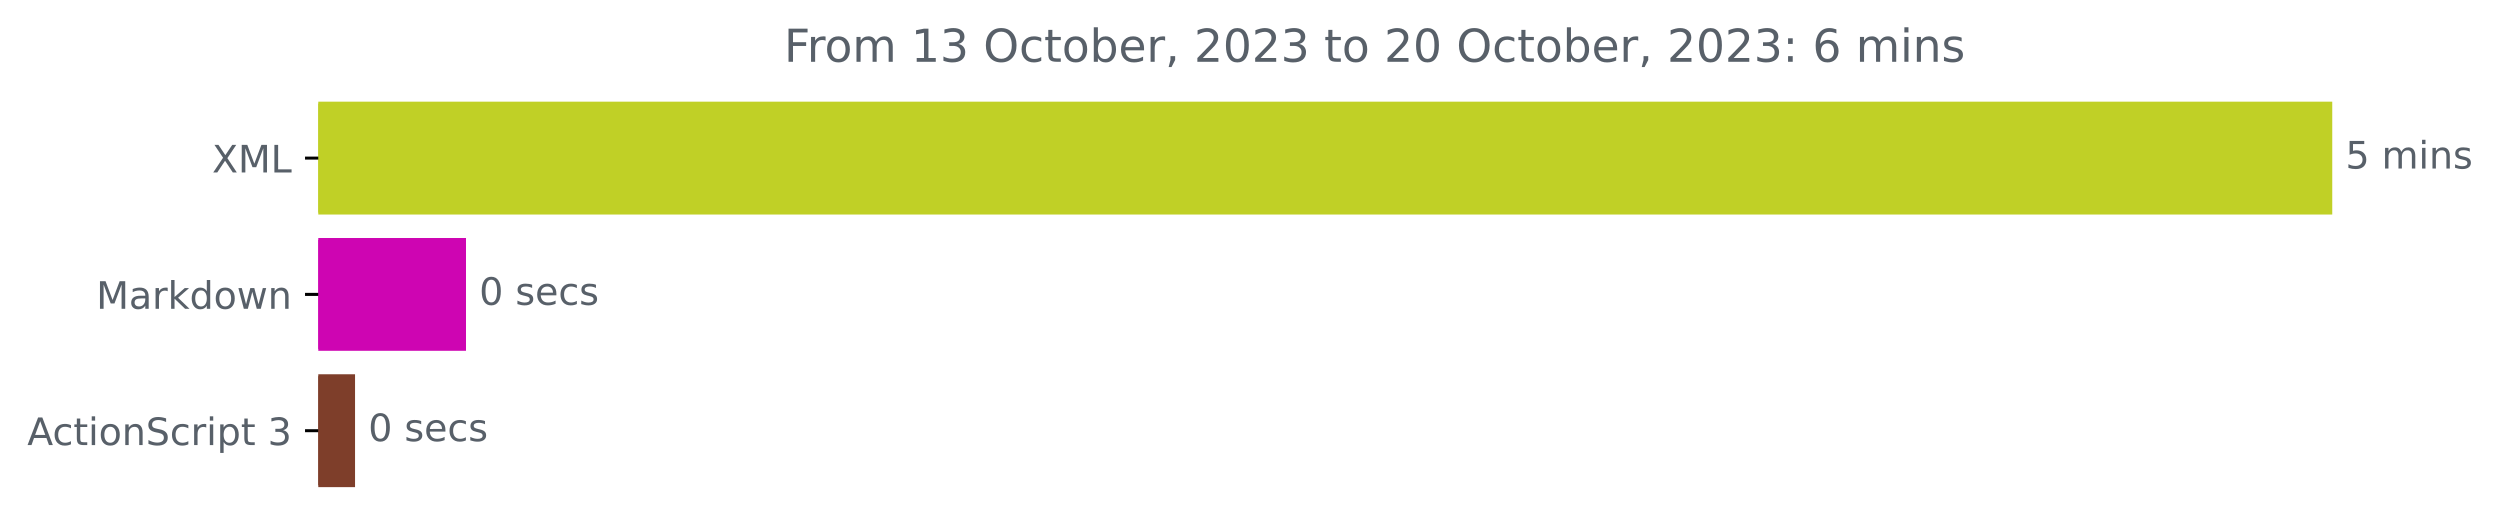
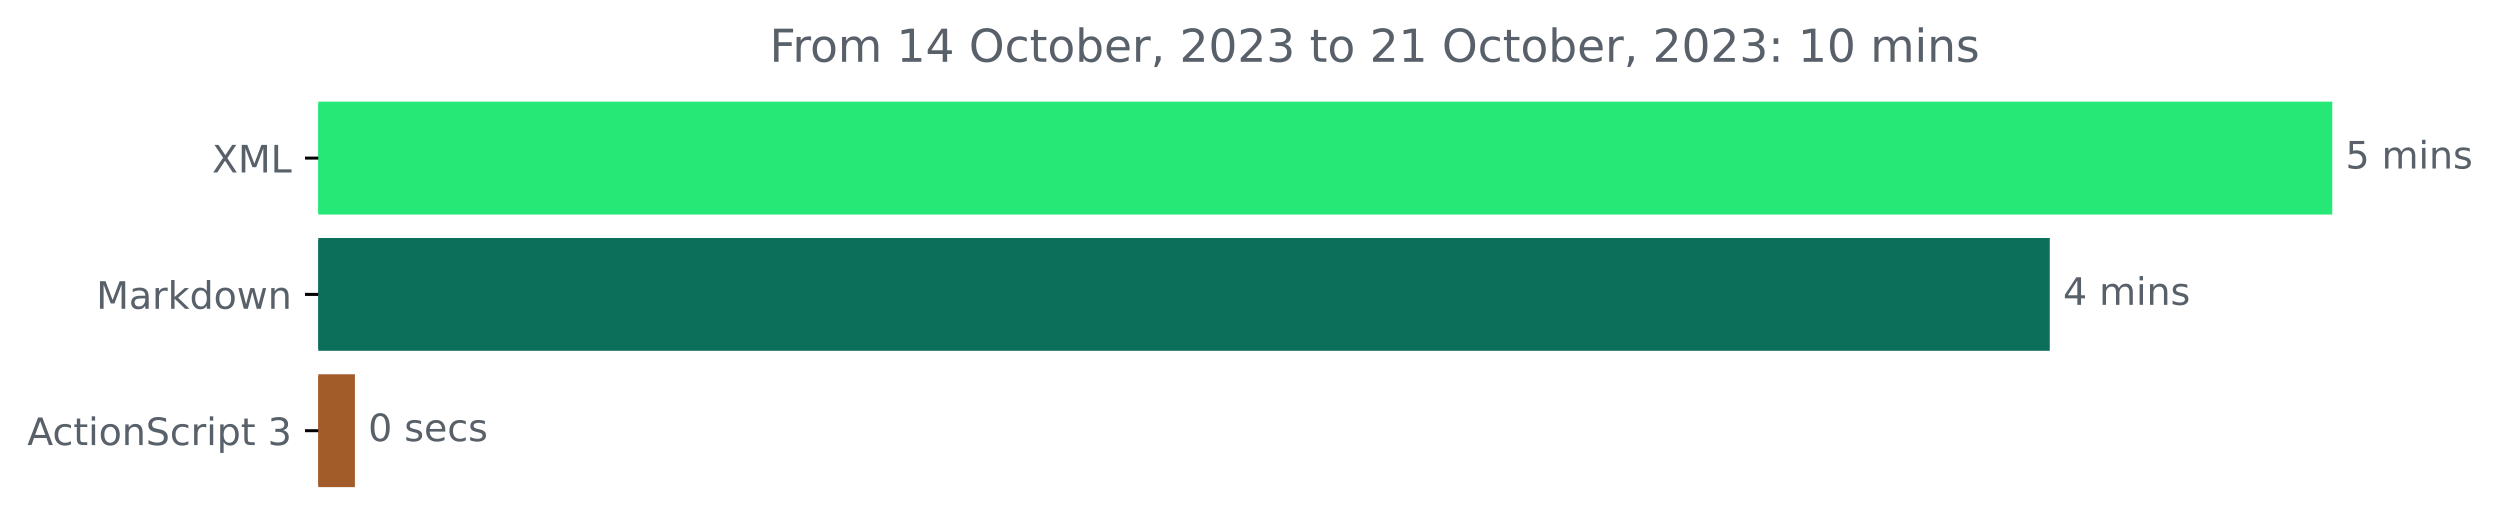
<svg xmlns="http://www.w3.org/2000/svg" xmlns:xlink="http://www.w3.org/1999/xlink" width="660.299pt" height="140.398pt" viewBox="0 0 660.299 140.398" version="1.1">
  <defs>
    <style type="text/css">*{stroke-linejoin: round; stroke-linecap: butt}</style>
  </defs>
  <g id="figure_1">
    <g id="patch_1">
      <path d="M 0 140.398  L 660.299 140.398  L 660.299 0  L 0 0  L 0 140.398  z " style="fill: none" />
    </g>
    <g id="axes_1">
      <g id="patch_2">
-         <path d="M 84.064 27.358  L 615.493 27.358  L 615.493 56.158  L 84.064 56.158  z " clip-path="url(#p37554854fb)" style="fill: #c0d026; stroke: #c0d026; stroke-linejoin: miter" />
+         <path d="M 84.064 27.358  L 615.493 27.358  L 615.493 56.158  L 84.064 56.158  z " clip-path="url(#pa8c2b189ce)" style="fill: #25e876; stroke: #25e876; stroke-linejoin: miter" />
      </g>
      <g id="patch_3">
-         <path d="M 84.064 63.358  L 122.578 63.358  L 122.578 92.158  L 84.064 92.158  z " clip-path="url(#p37554854fb)" style="fill: #ce05b2; stroke: #ce05b2; stroke-linejoin: miter" />
+         <path d="M 84.064 63.358  L 540.885 63.358  L 540.885 92.158  L 84.064 92.158  z " clip-path="url(#pa8c2b189ce)" style="fill: #0c6f5a; stroke: #0c6f5a; stroke-linejoin: miter" />
      </g>
      <g id="patch_4">
-         <path d="M 84.064 99.358  L 93.273 99.358  L 93.273 128.158  L 84.064 128.158  z " clip-path="url(#p37554854fb)" style="fill: #7e3e2a; stroke: #7e3e2a; stroke-linejoin: miter" />
+         <path d="M 84.064 99.358  L 93.24 99.358  L 93.24 128.158  L 84.064 128.158  z " clip-path="url(#pa8c2b189ce)" style="fill: #a25c2a; stroke: #a25c2a; stroke-linejoin: miter" />
      </g>
      <g id="matplotlib.axis_1" />
      <g id="matplotlib.axis_2">
        <g id="ytick_1">
          <g id="line2d_1">
            <defs>
-               <path id="m3fa510452f" d="M 0 0  L -3.5 0  " style="stroke: #000000; stroke-width: 0.8" />
+               <path id="m5693134e48" d="M 0 0  L -3.5 0  " style="stroke: #000000; stroke-width: 0.8" />
            </defs>
            <g>
-               <use xlink:href="#m3fa510452f" x="84.064" y="41.758" style="stroke: #000000; stroke-width: 0.8" />
+               <use xlink:href="#m5693134e48" x="84.064" y="41.758" style="stroke: #000000; stroke-width: 0.8" />
            </g>
          </g>
          <g id="text_1">
            <g style="fill: #586069" transform="translate(56.01406 45.55734)scale(0.1 -0.1)">
              <defs>
                <path id="DejaVuSans-58" d="M 403 4666  L 1081 4666  L 2241 2931  L 3406 4666  L 4084 4666  L 2584 2425  L 4184 0  L 3506 0  L 2194 1984  L 872 0  L 191 0  L 1856 2491  L 403 4666  z " transform="scale(0.015625)" />
                <path id="DejaVuSans-4d" d="M 628 4666  L 1569 4666  L 2759 1491  L 3956 4666  L 4897 4666  L 4897 0  L 4281 0  L 4281 4097  L 3078 897  L 2444 897  L 1241 4097  L 1241 0  L 628 0  L 628 4666  z " transform="scale(0.015625)" />
                <path id="DejaVuSans-4c" d="M 628 4666  L 1259 4666  L 1259 531  L 3531 531  L 3531 0  L 628 0  L 628 4666  z " transform="scale(0.015625)" />
              </defs>
              <use xlink:href="#DejaVuSans-58" />
              <use xlink:href="#DejaVuSans-4d" x="68.506" />
              <use xlink:href="#DejaVuSans-4c" x="154.785" />
            </g>
          </g>
        </g>
        <g id="ytick_2">
          <g id="line2d_2">
            <g>
-               <use xlink:href="#m3fa510452f" x="84.064" y="77.758" style="stroke: #000000; stroke-width: 0.8" />
+               <use xlink:href="#m5693134e48" x="84.064" y="77.758" style="stroke: #000000; stroke-width: 0.8" />
            </g>
          </g>
          <g id="text_2">
            <g style="fill: #586069" transform="translate(25.42344 81.55734)scale(0.1 -0.1)">
              <defs>
                <path id="DejaVuSans-61" d="M 2194 1759  Q 1497 1759 1228 1600  Q 959 1441 959 1056  Q 959 750 1161 570  Q 1363 391 1709 391  Q 2188 391 2477 730  Q 2766 1069 2766 1631  L 2766 1759  L 2194 1759  z M 3341 1997  L 3341 0  L 2766 0  L 2766 531  Q 2569 213 2275 61  Q 1981 -91 1556 -91  Q 1019 -91 701 211  Q 384 513 384 1019  Q 384 1609 779 1909  Q 1175 2209 1959 2209  L 2766 2209  L 2766 2266  Q 2766 2663 2505 2880  Q 2244 3097 1772 3097  Q 1472 3097 1187 3025  Q 903 2953 641 2809  L 641 3341  Q 956 3463 1253 3523  Q 1550 3584 1831 3584  Q 2591 3584 2966 3190  Q 3341 2797 3341 1997  z " transform="scale(0.015625)" />
                <path id="DejaVuSans-72" d="M 2631 2963  Q 2534 3019 2420 3045  Q 2306 3072 2169 3072  Q 1681 3072 1420 2755  Q 1159 2438 1159 1844  L 1159 0  L 581 0  L 581 3500  L 1159 3500  L 1159 2956  Q 1341 3275 1631 3429  Q 1922 3584 2338 3584  Q 2397 3584 2469 3576  Q 2541 3569 2628 3553  L 2631 2963  z " transform="scale(0.015625)" />
                <path id="DejaVuSans-6b" d="M 581 4863  L 1159 4863  L 1159 1991  L 2875 3500  L 3609 3500  L 1753 1863  L 3688 0  L 2938 0  L 1159 1709  L 1159 0  L 581 0  L 581 4863  z " transform="scale(0.015625)" />
                <path id="DejaVuSans-64" d="M 2906 2969  L 2906 4863  L 3481 4863  L 3481 0  L 2906 0  L 2906 525  Q 2725 213 2448 61  Q 2172 -91 1784 -91  Q 1150 -91 751 415  Q 353 922 353 1747  Q 353 2572 751 3078  Q 1150 3584 1784 3584  Q 2172 3584 2448 3432  Q 2725 3281 2906 2969  z M 947 1747  Q 947 1113 1208 752  Q 1469 391 1925 391  Q 2381 391 2643 752  Q 2906 1113 2906 1747  Q 2906 2381 2643 2742  Q 2381 3103 1925 3103  Q 1469 3103 1208 2742  Q 947 2381 947 1747  z " transform="scale(0.015625)" />
                <path id="DejaVuSans-6f" d="M 1959 3097  Q 1497 3097 1228 2736  Q 959 2375 959 1747  Q 959 1119 1226 758  Q 1494 397 1959 397  Q 2419 397 2687 759  Q 2956 1122 2956 1747  Q 2956 2369 2687 2733  Q 2419 3097 1959 3097  z M 1959 3584  Q 2709 3584 3137 3096  Q 3566 2609 3566 1747  Q 3566 888 3137 398  Q 2709 -91 1959 -91  Q 1206 -91 779 398  Q 353 888 353 1747  Q 353 2609 779 3096  Q 1206 3584 1959 3584  z " transform="scale(0.015625)" />
                <path id="DejaVuSans-77" d="M 269 3500  L 844 3500  L 1563 769  L 2278 3500  L 2956 3500  L 3675 769  L 4391 3500  L 4966 3500  L 4050 0  L 3372 0  L 2619 2869  L 1863 0  L 1184 0  L 269 3500  z " transform="scale(0.015625)" />
                <path id="DejaVuSans-6e" d="M 3513 2113  L 3513 0  L 2938 0  L 2938 2094  Q 2938 2591 2744 2837  Q 2550 3084 2163 3084  Q 1697 3084 1428 2787  Q 1159 2491 1159 1978  L 1159 0  L 581 0  L 581 3500  L 1159 3500  L 1159 2956  Q 1366 3272 1645 3428  Q 1925 3584 2291 3584  Q 2894 3584 3203 3211  Q 3513 2838 3513 2113  z " transform="scale(0.015625)" />
              </defs>
              <use xlink:href="#DejaVuSans-4d" />
              <use xlink:href="#DejaVuSans-61" x="86.279" />
              <use xlink:href="#DejaVuSans-72" x="147.559" />
              <use xlink:href="#DejaVuSans-6b" x="188.672" />
              <use xlink:href="#DejaVuSans-64" x="246.582" />
              <use xlink:href="#DejaVuSans-6f" x="310.059" />
              <use xlink:href="#DejaVuSans-77" x="371.24" />
              <use xlink:href="#DejaVuSans-6e" x="453.027" />
            </g>
          </g>
        </g>
        <g id="ytick_3">
          <g id="line2d_3">
            <g>
-               <use xlink:href="#m3fa510452f" x="84.064" y="113.758" style="stroke: #000000; stroke-width: 0.8" />
+               <use xlink:href="#m5693134e48" x="84.064" y="113.758" style="stroke: #000000; stroke-width: 0.8" />
            </g>
          </g>
          <g id="text_3">
            <g style="fill: #586069" transform="translate(7.2 117.5573)scale(0.1 -0.1)">
              <defs>
                <path id="DejaVuSans-41" d="M 2188 4044  L 1331 1722  L 3047 1722  L 2188 4044  z M 1831 4666  L 2547 4666  L 4325 0  L 3669 0  L 3244 1197  L 1141 1197  L 716 0  L 50 0  L 1831 4666  z " transform="scale(0.015625)" />
                <path id="DejaVuSans-63" d="M 3122 3366  L 3122 2828  Q 2878 2963 2633 3030  Q 2388 3097 2138 3097  Q 1578 3097 1268 2742  Q 959 2388 959 1747  Q 959 1106 1268 751  Q 1578 397 2138 397  Q 2388 397 2633 464  Q 2878 531 3122 666  L 3122 134  Q 2881 22 2623 -34  Q 2366 -91 2075 -91  Q 1284 -91 818 406  Q 353 903 353 1747  Q 353 2603 823 3093  Q 1294 3584 2113 3584  Q 2378 3584 2631 3529  Q 2884 3475 3122 3366  z " transform="scale(0.015625)" />
                <path id="DejaVuSans-74" d="M 1172 4494  L 1172 3500  L 2356 3500  L 2356 3053  L 1172 3053  L 1172 1153  Q 1172 725 1289 603  Q 1406 481 1766 481  L 2356 481  L 2356 0  L 1766 0  Q 1100 0 847 248  Q 594 497 594 1153  L 594 3053  L 172 3053  L 172 3500  L 594 3500  L 594 4494  L 1172 4494  z " transform="scale(0.015625)" />
                <path id="DejaVuSans-69" d="M 603 3500  L 1178 3500  L 1178 0  L 603 0  L 603 3500  z M 603 4863  L 1178 4863  L 1178 4134  L 603 4134  L 603 4863  z " transform="scale(0.015625)" />
                <path id="DejaVuSans-53" d="M 3425 4513  L 3425 3897  Q 3066 4069 2747 4153  Q 2428 4238 2131 4238  Q 1616 4238 1336 4038  Q 1056 3838 1056 3469  Q 1056 3159 1242 3001  Q 1428 2844 1947 2747  L 2328 2669  Q 3034 2534 3370 2195  Q 3706 1856 3706 1288  Q 3706 609 3251 259  Q 2797 -91 1919 -91  Q 1588 -91 1214 -16  Q 841 59 441 206  L 441 856  Q 825 641 1194 531  Q 1563 422 1919 422  Q 2459 422 2753 634  Q 3047 847 3047 1241  Q 3047 1584 2836 1778  Q 2625 1972 2144 2069  L 1759 2144  Q 1053 2284 737 2584  Q 422 2884 422 3419  Q 422 4038 858 4394  Q 1294 4750 2059 4750  Q 2388 4750 2728 4690  Q 3069 4631 3425 4513  z " transform="scale(0.015625)" />
                <path id="DejaVuSans-70" d="M 1159 525  L 1159 -1331  L 581 -1331  L 581 3500  L 1159 3500  L 1159 2969  Q 1341 3281 1617 3432  Q 1894 3584 2278 3584  Q 2916 3584 3314 3078  Q 3713 2572 3713 1747  Q 3713 922 3314 415  Q 2916 -91 2278 -91  Q 1894 -91 1617 61  Q 1341 213 1159 525  z M 3116 1747  Q 3116 2381 2855 2742  Q 2594 3103 2138 3103  Q 1681 3103 1420 2742  Q 1159 2381 1159 1747  Q 1159 1113 1420 752  Q 1681 391 2138 391  Q 2594 391 2855 752  Q 3116 1113 3116 1747  z " transform="scale(0.015625)" />
                <path id="DejaVuSans-20" transform="scale(0.015625)" />
                <path id="DejaVuSans-33" d="M 2597 2516  Q 3050 2419 3304 2112  Q 3559 1806 3559 1356  Q 3559 666 3084 287  Q 2609 -91 1734 -91  Q 1441 -91 1130 -33  Q 819 25 488 141  L 488 750  Q 750 597 1062 519  Q 1375 441 1716 441  Q 2309 441 2620 675  Q 2931 909 2931 1356  Q 2931 1769 2642 2001  Q 2353 2234 1838 2234  L 1294 2234  L 1294 2753  L 1863 2753  Q 2328 2753 2575 2939  Q 2822 3125 2822 3475  Q 2822 3834 2567 4026  Q 2313 4219 1838 4219  Q 1578 4219 1281 4162  Q 984 4106 628 3988  L 628 4550  Q 988 4650 1302 4700  Q 1616 4750 1894 4750  Q 2613 4750 3031 4423  Q 3450 4097 3450 3541  Q 3450 3153 3228 2886  Q 3006 2619 2597 2516  z " transform="scale(0.015625)" />
              </defs>
              <use xlink:href="#DejaVuSans-41" />
              <use xlink:href="#DejaVuSans-63" x="66.658" />
              <use xlink:href="#DejaVuSans-74" x="121.639" />
              <use xlink:href="#DejaVuSans-69" x="160.848" />
              <use xlink:href="#DejaVuSans-6f" x="188.631" />
              <use xlink:href="#DejaVuSans-6e" x="249.812" />
              <use xlink:href="#DejaVuSans-53" x="313.191" />
              <use xlink:href="#DejaVuSans-63" x="376.668" />
              <use xlink:href="#DejaVuSans-72" x="431.648" />
              <use xlink:href="#DejaVuSans-69" x="472.762" />
              <use xlink:href="#DejaVuSans-70" x="500.545" />
              <use xlink:href="#DejaVuSans-74" x="564.021" />
              <use xlink:href="#DejaVuSans-20" x="603.23" />
              <use xlink:href="#DejaVuSans-33" x="635.018" />
            </g>
          </g>
        </g>
      </g>
      <g id="text_4">
        <g style="fill: #586069" transform="translate(619.4926 44.5175)scale(0.1 -0.1)">
          <defs>
            <path id="DejaVuSans-35" d="M 691 4666  L 3169 4666  L 3169 4134  L 1269 4134  L 1269 2991  Q 1406 3038 1543 3061  Q 1681 3084 1819 3084  Q 2600 3084 3056 2656  Q 3513 2228 3513 1497  Q 3513 744 3044 326  Q 2575 -91 1722 -91  Q 1428 -91 1123 -41  Q 819 9 494 109  L 494 744  Q 775 591 1075 516  Q 1375 441 1709 441  Q 2250 441 2565 725  Q 2881 1009 2881 1497  Q 2881 1984 2565 2268  Q 2250 2553 1709 2553  Q 1456 2553 1204 2497  Q 953 2441 691 2322  L 691 4666  z " transform="scale(0.015625)" />
            <path id="DejaVuSans-6d" d="M 3328 2828  Q 3544 3216 3844 3400  Q 4144 3584 4550 3584  Q 5097 3584 5394 3201  Q 5691 2819 5691 2113  L 5691 0  L 5113 0  L 5113 2094  Q 5113 2597 4934 2840  Q 4756 3084 4391 3084  Q 3944 3084 3684 2787  Q 3425 2491 3425 1978  L 3425 0  L 2847 0  L 2847 2094  Q 2847 2600 2669 2842  Q 2491 3084 2119 3084  Q 1678 3084 1418 2786  Q 1159 2488 1159 1978  L 1159 0  L 581 0  L 581 3500  L 1159 3500  L 1159 2956  Q 1356 3278 1631 3431  Q 1906 3584 2284 3584  Q 2666 3584 2933 3390  Q 3200 3197 3328 2828  z " transform="scale(0.015625)" />
            <path id="DejaVuSans-73" d="M 2834 3397  L 2834 2853  Q 2591 2978 2328 3040  Q 2066 3103 1784 3103  Q 1356 3103 1142 2972  Q 928 2841 928 2578  Q 928 2378 1081 2264  Q 1234 2150 1697 2047  L 1894 2003  Q 2506 1872 2764 1633  Q 3022 1394 3022 966  Q 3022 478 2636 193  Q 2250 -91 1575 -91  Q 1294 -91 989 -36  Q 684 19 347 128  L 347 722  Q 666 556 975 473  Q 1284 391 1588 391  Q 1994 391 2212 530  Q 2431 669 2431 922  Q 2431 1156 2273 1281  Q 2116 1406 1581 1522  L 1381 1569  Q 847 1681 609 1914  Q 372 2147 372 2553  Q 372 3047 722 3315  Q 1072 3584 1716 3584  Q 2034 3584 2315 3537  Q 2597 3491 2834 3397  z " transform="scale(0.015625)" />
          </defs>
          <use xlink:href="#DejaVuSans-35" />
          <use xlink:href="#DejaVuSans-20" x="63.623" />
          <use xlink:href="#DejaVuSans-6d" x="95.41" />
          <use xlink:href="#DejaVuSans-69" x="192.822" />
          <use xlink:href="#DejaVuSans-6e" x="220.605" />
          <use xlink:href="#DejaVuSans-73" x="283.984" />
        </g>
      </g>
      <g id="text_5">
-         <g style="fill: #586069" transform="translate(126.5776 80.5175)scale(0.1 -0.1)">
+         <g style="fill: #586069" transform="translate(544.8852 80.5175)scale(0.1 -0.1)">
+           <defs>
+             <path id="DejaVuSans-34" d="M 2419 4116  L 825 1625  L 2419 1625  L 2419 4116  z M 2253 4666  L 3047 4666  L 3047 1625  L 3713 1625  L 3713 1100  L 3047 1100  L 3047 0  L 2419 0  L 2419 1100  L 313 1100  L 313 1709  L 2253 4666  z " transform="scale(0.015625)" />
+           </defs>
+           <use xlink:href="#DejaVuSans-34" />
+           <use xlink:href="#DejaVuSans-20" x="63.623" />
+           <use xlink:href="#DejaVuSans-6d" x="95.41" />
+           <use xlink:href="#DejaVuSans-69" x="192.822" />
+           <use xlink:href="#DejaVuSans-6e" x="220.605" />
+           <use xlink:href="#DejaVuSans-73" x="283.984" />
+         </g>
+       </g>
+       <g id="text_6">
+         <g style="fill: #586069" transform="translate(97.24038 116.5175)scale(0.1 -0.1)">
          <defs>
            <path id="DejaVuSans-30" d="M 2034 4250  Q 1547 4250 1301 3770  Q 1056 3291 1056 2328  Q 1056 1369 1301 889  Q 1547 409 2034 409  Q 2525 409 2770 889  Q 3016 1369 3016 2328  Q 3016 3291 2770 3770  Q 2525 4250 2034 4250  z M 2034 4750  Q 2819 4750 3233 4129  Q 3647 3509 3647 2328  Q 3647 1150 3233 529  Q 2819 -91 2034 -91  Q 1250 -91 836 529  Q 422 1150 422 2328  Q 422 3509 836 4129  Q 1250 4750 2034 4750  z " transform="scale(0.015625)" />
            <path id="DejaVuSans-65" d="M 3597 1894  L 3597 1613  L 953 1613  Q 991 1019 1311 708  Q 1631 397 2203 397  Q 2534 397 2845 478  Q 3156 559 3463 722  L 3463 178  Q 3153 47 2828 -22  Q 2503 -91 2169 -91  Q 1331 -91 842 396  Q 353 884 353 1716  Q 353 2575 817 3079  Q 1281 3584 2069 3584  Q 2775 3584 3186 3129  Q 3597 2675 3597 1894  z M 3022 2063  Q 3016 2534 2758 2815  Q 2500 3097 2075 3097  Q 1594 3097 1305 2825  Q 1016 2553 972 2059  L 3022 2063  z " transform="scale(0.015625)" />
          </defs>
          <use xlink:href="#DejaVuSans-30" />
          <use xlink:href="#DejaVuSans-20" x="63.623" />
          <use xlink:href="#DejaVuSans-73" x="95.41" />
          <use xlink:href="#DejaVuSans-65" x="147.51" />
          <use xlink:href="#DejaVuSans-63" x="209.033" />
          <use xlink:href="#DejaVuSans-73" x="264.014" />
        </g>
      </g>
-       <g id="text_6">
-         <g style="fill: #586069" transform="translate(97.27256 116.5175)scale(0.1 -0.1)">
-           <use xlink:href="#DejaVuSans-30" />
-           <use xlink:href="#DejaVuSans-20" x="63.623" />
-           <use xlink:href="#DejaVuSans-73" x="95.41" />
-           <use xlink:href="#DejaVuSans-65" x="147.51" />
-           <use xlink:href="#DejaVuSans-63" x="209.033" />
-           <use xlink:href="#DejaVuSans-73" x="264.014" />
-         </g>
-       </g>
      <g id="text_7">
-         <g style="fill: #586069" transform="translate(207.0875 16.31812)scale(0.12 -0.12)">
+         <g style="fill: #586069" transform="translate(203.27 16.31812)scale(0.12 -0.12)">
          <defs>
            <path id="DejaVuSans-46" d="M 628 4666  L 3309 4666  L 3309 4134  L 1259 4134  L 1259 2759  L 3109 2759  L 3109 2228  L 1259 2228  L 1259 0  L 628 0  L 628 4666  z " transform="scale(0.015625)" />
            <path id="DejaVuSans-31" d="M 794 531  L 1825 531  L 1825 4091  L 703 3866  L 703 4441  L 1819 4666  L 2450 4666  L 2450 531  L 3481 531  L 3481 0  L 794 0  L 794 531  z " transform="scale(0.015625)" />
            <path id="DejaVuSans-4f" d="M 2522 4238  Q 1834 4238 1429 3725  Q 1025 3213 1025 2328  Q 1025 1447 1429 934  Q 1834 422 2522 422  Q 3209 422 3611 934  Q 4013 1447 4013 2328  Q 4013 3213 3611 3725  Q 3209 4238 2522 4238  z M 2522 4750  Q 3503 4750 4090 4092  Q 4678 3434 4678 2328  Q 4678 1225 4090 567  Q 3503 -91 2522 -91  Q 1538 -91 948 565  Q 359 1222 359 2328  Q 359 3434 948 4092  Q 1538 4750 2522 4750  z " transform="scale(0.015625)" />
            <path id="DejaVuSans-62" d="M 3116 1747  Q 3116 2381 2855 2742  Q 2594 3103 2138 3103  Q 1681 3103 1420 2742  Q 1159 2381 1159 1747  Q 1159 1113 1420 752  Q 1681 391 2138 391  Q 2594 391 2855 752  Q 3116 1113 3116 1747  z M 1159 2969  Q 1341 3281 1617 3432  Q 1894 3584 2278 3584  Q 2916 3584 3314 3078  Q 3713 2572 3713 1747  Q 3713 922 3314 415  Q 2916 -91 2278 -91  Q 1894 -91 1617 61  Q 1341 213 1159 525  L 1159 0  L 581 0  L 581 4863  L 1159 4863  L 1159 2969  z " transform="scale(0.015625)" />
            <path id="DejaVuSans-2c" d="M 750 794  L 1409 794  L 1409 256  L 897 -744  L 494 -744  L 750 256  L 750 794  z " transform="scale(0.015625)" />
            <path id="DejaVuSans-32" d="M 1228 531  L 3431 531  L 3431 0  L 469 0  L 469 531  Q 828 903 1448 1529  Q 2069 2156 2228 2338  Q 2531 2678 2651 2914  Q 2772 3150 2772 3378  Q 2772 3750 2511 3984  Q 2250 4219 1831 4219  Q 1534 4219 1204 4116  Q 875 4013 500 3803  L 500 4441  Q 881 4594 1212 4672  Q 1544 4750 1819 4750  Q 2544 4750 2975 4387  Q 3406 4025 3406 3419  Q 3406 3131 3298 2873  Q 3191 2616 2906 2266  Q 2828 2175 2409 1742  Q 1991 1309 1228 531  z " transform="scale(0.015625)" />
            <path id="DejaVuSans-3a" d="M 750 794  L 1409 794  L 1409 0  L 750 0  L 750 794  z M 750 3309  L 1409 3309  L 1409 2516  L 750 2516  L 750 3309  z " transform="scale(0.015625)" />
-             <path id="DejaVuSans-36" d="M 2113 2584  Q 1688 2584 1439 2293  Q 1191 2003 1191 1497  Q 1191 994 1439 701  Q 1688 409 2113 409  Q 2538 409 2786 701  Q 3034 994 3034 1497  Q 3034 2003 2786 2293  Q 2538 2584 2113 2584  z M 3366 4563  L 3366 3988  Q 3128 4100 2886 4159  Q 2644 4219 2406 4219  Q 1781 4219 1451 3797  Q 1122 3375 1075 2522  Q 1259 2794 1537 2939  Q 1816 3084 2150 3084  Q 2853 3084 3261 2657  Q 3669 2231 3669 1497  Q 3669 778 3244 343  Q 2819 -91 2113 -91  Q 1303 -91 875 529  Q 447 1150 447 2328  Q 447 3434 972 4092  Q 1497 4750 2381 4750  Q 2619 4750 2861 4703  Q 3103 4656 3366 4563  z " transform="scale(0.015625)" />
          </defs>
          <use xlink:href="#DejaVuSans-46" />
          <use xlink:href="#DejaVuSans-72" x="50.27" />
          <use xlink:href="#DejaVuSans-6f" x="89.133" />
          <use xlink:href="#DejaVuSans-6d" x="150.314" />
          <use xlink:href="#DejaVuSans-20" x="247.727" />
          <use xlink:href="#DejaVuSans-31" x="279.514" />
-           <use xlink:href="#DejaVuSans-33" x="343.137" />
+           <use xlink:href="#DejaVuSans-34" x="343.137" />
          <use xlink:href="#DejaVuSans-20" x="406.76" />
          <use xlink:href="#DejaVuSans-4f" x="438.547" />
          <use xlink:href="#DejaVuSans-63" x="517.258" />
          <use xlink:href="#DejaVuSans-74" x="572.238" />
          <use xlink:href="#DejaVuSans-6f" x="611.447" />
          <use xlink:href="#DejaVuSans-62" x="672.629" />
          <use xlink:href="#DejaVuSans-65" x="736.105" />
          <use xlink:href="#DejaVuSans-72" x="797.629" />
          <use xlink:href="#DejaVuSans-2c" x="838.742" />
          <use xlink:href="#DejaVuSans-20" x="870.529" />
          <use xlink:href="#DejaVuSans-32" x="902.316" />
          <use xlink:href="#DejaVuSans-30" x="965.939" />
          <use xlink:href="#DejaVuSans-32" x="1029.562" />
          <use xlink:href="#DejaVuSans-33" x="1093.186" />
          <use xlink:href="#DejaVuSans-20" x="1156.809" />
          <use xlink:href="#DejaVuSans-74" x="1188.596" />
          <use xlink:href="#DejaVuSans-6f" x="1227.805" />
          <use xlink:href="#DejaVuSans-20" x="1288.986" />
          <use xlink:href="#DejaVuSans-32" x="1320.773" />
-           <use xlink:href="#DejaVuSans-30" x="1384.396" />
+           <use xlink:href="#DejaVuSans-31" x="1384.396" />
          <use xlink:href="#DejaVuSans-20" x="1448.02" />
          <use xlink:href="#DejaVuSans-4f" x="1479.807" />
          <use xlink:href="#DejaVuSans-63" x="1558.518" />
          <use xlink:href="#DejaVuSans-74" x="1613.498" />
          <use xlink:href="#DejaVuSans-6f" x="1652.707" />
          <use xlink:href="#DejaVuSans-62" x="1713.889" />
          <use xlink:href="#DejaVuSans-65" x="1777.365" />
          <use xlink:href="#DejaVuSans-72" x="1838.889" />
          <use xlink:href="#DejaVuSans-2c" x="1880.002" />
          <use xlink:href="#DejaVuSans-20" x="1911.789" />
          <use xlink:href="#DejaVuSans-32" x="1943.576" />
          <use xlink:href="#DejaVuSans-30" x="2007.199" />
          <use xlink:href="#DejaVuSans-32" x="2070.822" />
          <use xlink:href="#DejaVuSans-33" x="2134.445" />
          <use xlink:href="#DejaVuSans-3a" x="2198.068" />
          <use xlink:href="#DejaVuSans-20" x="2231.76" />
-           <use xlink:href="#DejaVuSans-36" x="2263.547" />
-           <use xlink:href="#DejaVuSans-20" x="2327.17" />
-           <use xlink:href="#DejaVuSans-6d" x="2358.957" />
-           <use xlink:href="#DejaVuSans-69" x="2456.369" />
-           <use xlink:href="#DejaVuSans-6e" x="2484.152" />
-           <use xlink:href="#DejaVuSans-73" x="2547.531" />
+           <use xlink:href="#DejaVuSans-31" x="2263.547" />
+           <use xlink:href="#DejaVuSans-30" x="2327.17" />
+           <use xlink:href="#DejaVuSans-20" x="2390.793" />
+           <use xlink:href="#DejaVuSans-6d" x="2422.58" />
+           <use xlink:href="#DejaVuSans-69" x="2519.992" />
+           <use xlink:href="#DejaVuSans-6e" x="2547.775" />
+           <use xlink:href="#DejaVuSans-73" x="2611.154" />
        </g>
      </g>
    </g>
  </g>
  <defs>
-     <clipPath id="p37554854fb">
+     <clipPath id="pa8c2b189ce">
      <rect x="84.064" y="22.318" width="558" height="110.88" />
    </clipPath>
  </defs>
</svg>
